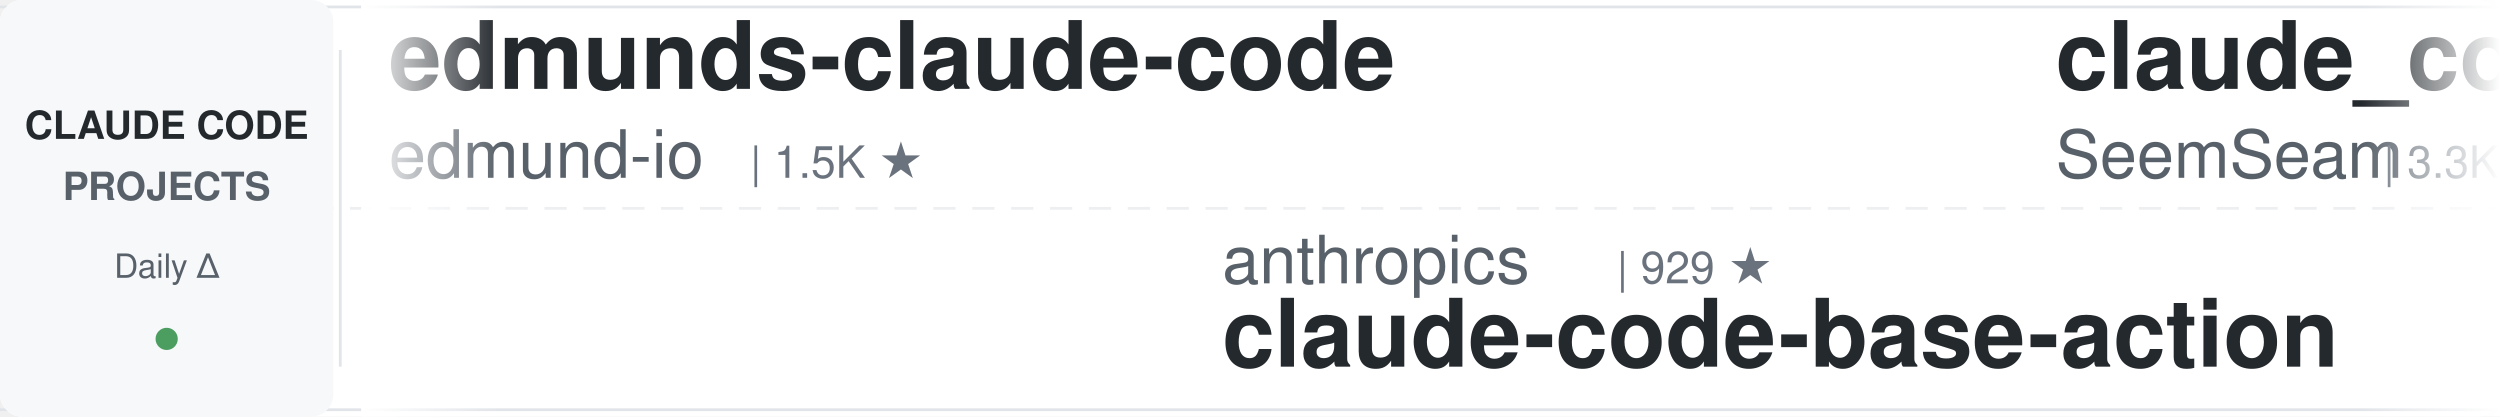
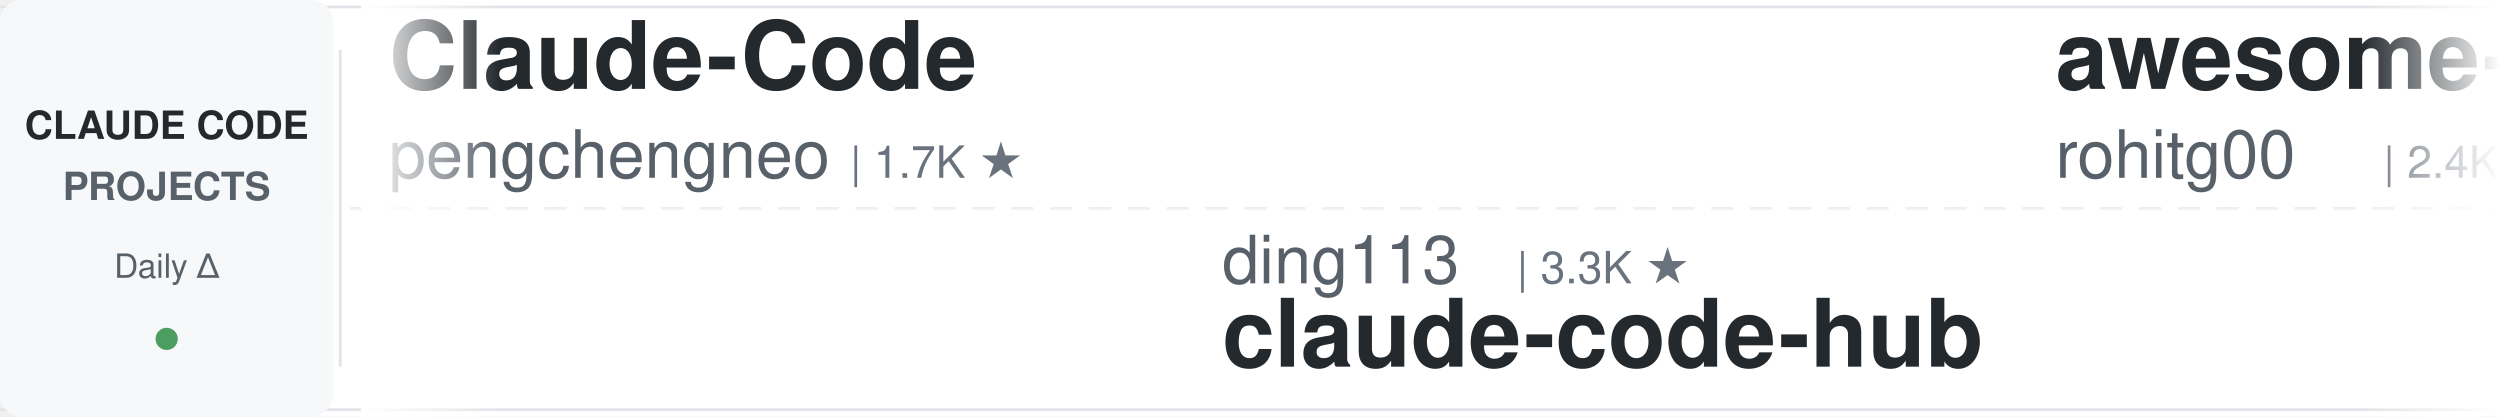
<svg xmlns="http://www.w3.org/2000/svg" width="900" height="150">
  <defs>
    <linearGradient id="awesomeLeftFade" x1="0%" y1="0%" x2="100%" y2="0%">
      <stop offset="0%" style="stop-color:#ffffff;stop-opacity:1" />
      <stop offset="100%" style="stop-color:#ffffff;stop-opacity:0" />
    </linearGradient>
    <linearGradient id="awesomeRightFade" x1="0%" y1="0%" x2="100%" y2="0%">
      <stop offset="0%" style="stop-color:#ffffff;stop-opacity:0" />
      <stop offset="100%" style="stop-color:#ffffff;stop-opacity:1" />
    </linearGradient>
  </defs>
  <rect width="900" height="150" fill="#ffffff" rx="8" />
  <rect x="0" y="2" width="900" height="1" fill="#e1e4e8" />
  <rect x="0" y="147" width="900" height="1" fill="#e1e4e8" />
  <line x1="0" y1="75" x2="900" y2="75" stroke="#e1e4e8" stroke-width="1" stroke-dasharray="8 6" opacity="0.6" />
  <rect x="0" y="0" width="120" height="150" fill="#f6f8fa" rx="8" />
  <text x="60" y="50" font-family="-apple-system, BlinkMacSystemFont, 'Segoe UI', Helvetica, Arial, sans-serif" font-size="14" font-weight="600" fill="#24292e" text-anchor="middle">CLAUDE CODE</text>
  <text x="60" y="72" font-family="-apple-system, BlinkMacSystemFont, 'Segoe UI', Helvetica, Arial, sans-serif" font-size="14" font-weight="600" fill="#586069" text-anchor="middle">PROJECTS</text>
  <text x="60" y="100" font-family="-apple-system, BlinkMacSystemFont, 'Segoe UI', Helvetica, Arial, sans-serif" font-size="12" font-weight="500" fill="#586069" text-anchor="middle">Daily Δ</text>
  <circle cx="60" cy="122" r="4" fill="#22863a" opacity="0.8" />
  <rect x="122" y="18" width="1" height="114" fill="#e1e4e8" />
  <clipPath id="awesomeTickerClip">
    <rect x="130" y="0" width="770" height="150" />
  </clipPath>
  <g clip-path="url(#awesomeTickerClip)">
    <g id="awesomeTickerItems">
      <animateTransform attributeName="transform" attributeType="XML" type="translate" from="0 0" to="-3000 0" dur="54s" repeatCount="indefinite" />
      <g transform="translate(0, 0)">
-         <text x="140" y="32" font-family="-apple-system, BlinkMacSystemFont, 'Segoe UI', Helvetica, Arial, sans-serif" font-size="34" font-weight="600" fill="#24292e">edmunds-claude-code</text>
-         <text x="140" y="64" font-family="-apple-system, BlinkMacSystemFont, 'Segoe UI', Helvetica, Arial, sans-serif" font-size="24" font-weight="400" fill="#586069">edmund-io</text>
-         <text x="270" y="64" font-family="-apple-system, BlinkMacSystemFont, 'Segoe UI', Helvetica, Arial, sans-serif" font-size="16" font-weight="500" fill="#6a737d">| 1.5K ★</text>
+         <text x="140" y="32" font-family="-apple-system, BlinkMacSystemFont, 'Segoe UI', Helvetica, Arial, sans-serif" font-size="34" font-weight="600" fill="#24292e">Claude-Code</text>
+         <text x="140" y="64" font-family="-apple-system, BlinkMacSystemFont, 'Segoe UI', Helvetica, Arial, sans-serif" font-size="24" font-weight="400" fill="#586069">pengchengneo</text>
+         <text x="306" y="64" font-family="-apple-system, BlinkMacSystemFont, 'Segoe UI', Helvetica, Arial, sans-serif" font-size="16" font-weight="500" fill="#6a737d">| 1.7K ★</text>
      </g>
      <g transform="translate(300, 0)">
-         <text x="140" y="102" font-family="-apple-system, BlinkMacSystemFont, 'Segoe UI', Helvetica, Arial, sans-serif" font-size="24" font-weight="400" fill="#586069">anthropics</text>
-         <text x="282" y="102" font-family="-apple-system, BlinkMacSystemFont, 'Segoe UI', Helvetica, Arial, sans-serif" font-size="16" font-weight="500" fill="#6a737d">| 929 ★</text>
-         <text x="140" y="132" font-family="-apple-system, BlinkMacSystemFont, 'Segoe UI', Helvetica, Arial, sans-serif" font-size="34" font-weight="600" fill="#24292e">claude-code-base-action</text>
+         <text x="140" y="102" font-family="-apple-system, BlinkMacSystemFont, 'Segoe UI', Helvetica, Arial, sans-serif" font-size="24" font-weight="400" fill="#586069">ding113</text>
+         <text x="246" y="102" font-family="-apple-system, BlinkMacSystemFont, 'Segoe UI', Helvetica, Arial, sans-serif" font-size="16" font-weight="500" fill="#6a737d">| 3.3K ★</text>
+         <text x="140" y="132" font-family="-apple-system, BlinkMacSystemFont, 'Segoe UI', Helvetica, Arial, sans-serif" font-size="34" font-weight="600" fill="#24292e">claude-code-hub</text>
      </g>
      <g transform="translate(600, 0)">
-         <text x="140" y="32" font-family="-apple-system, BlinkMacSystemFont, 'Segoe UI', Helvetica, Arial, sans-serif" font-size="34" font-weight="600" fill="#24292e">claude_codex_bridge</text>
-         <text x="140" y="64" font-family="-apple-system, BlinkMacSystemFont, 'Segoe UI', Helvetica, Arial, sans-serif" font-size="24" font-weight="400" fill="#586069">SeemSeam</text>
-         <text x="258" y="64" font-family="-apple-system, BlinkMacSystemFont, 'Segoe UI', Helvetica, Arial, sans-serif" font-size="16" font-weight="500" fill="#6a737d">| 3.3K ★</text>
-         <text x="335" y="64" font-family="-apple-system, BlinkMacSystemFont, 'Segoe UI', Helvetica, Arial, sans-serif" font-size="16" font-weight="500" fill="#22863a"> +1</text>
+         <text x="140" y="32" font-family="-apple-system, BlinkMacSystemFont, 'Segoe UI', Helvetica, Arial, sans-serif" font-size="34" font-weight="600" fill="#24292e">awesome-claude-code-tool...</text>
+         <text x="140" y="64" font-family="-apple-system, BlinkMacSystemFont, 'Segoe UI', Helvetica, Arial, sans-serif" font-size="24" font-weight="400" fill="#586069">rohitg00</text>
+         <text x="258" y="64" font-family="-apple-system, BlinkMacSystemFont, 'Segoe UI', Helvetica, Arial, sans-serif" font-size="16" font-weight="500" fill="#6a737d">| 2.4K ★</text>
+         <text x="335" y="64" font-family="-apple-system, BlinkMacSystemFont, 'Segoe UI', Helvetica, Arial, sans-serif" font-size="16" font-weight="500" fill="#22863a"> +3</text>
      </g>
      <g transform="translate(900, 0)">
-         <text x="140" y="102" font-family="-apple-system, BlinkMacSystemFont, 'Segoe UI', Helvetica, Arial, sans-serif" font-size="24" font-weight="400" fill="#586069">Yeachan-Heo</text>
-         <text x="294" y="102" font-family="-apple-system, BlinkMacSystemFont, 'Segoe UI', Helvetica, Arial, sans-serif" font-size="16" font-weight="500" fill="#6a737d">| 38.1K ★</text>
-         <text x="380" y="102" font-family="-apple-system, BlinkMacSystemFont, 'Segoe UI', Helvetica, Arial, sans-serif" font-size="16" font-weight="500" fill="#22863a"> +4</text>
-         <text x="140" y="132" font-family="-apple-system, BlinkMacSystemFont, 'Segoe UI', Helvetica, Arial, sans-serif" font-size="34" font-weight="600" fill="#24292e">oh-my-claudecode</text>
+         <text x="140" y="102" font-family="-apple-system, BlinkMacSystemFont, 'Segoe UI', Helvetica, Arial, sans-serif" font-size="24" font-weight="400" fill="#586069">krusemediallc</text>
+         <text x="318" y="102" font-family="-apple-system, BlinkMacSystemFont, 'Segoe UI', Helvetica, Arial, sans-serif" font-size="16" font-weight="500" fill="#6a737d">| 1.1K ★</text>
+         <text x="395" y="102" font-family="-apple-system, BlinkMacSystemFont, 'Segoe UI', Helvetica, Arial, sans-serif" font-size="16" font-weight="500" fill="#22863a"> +1</text>
+         <text x="140" y="132" font-family="-apple-system, BlinkMacSystemFont, 'Segoe UI', Helvetica, Arial, sans-serif" font-size="34" font-weight="600" fill="#24292e">arcads-claude-code</text>
      </g>
      <g transform="translate(1200, 0)">
-         <text x="140" y="32" font-family="-apple-system, BlinkMacSystemFont, 'Segoe UI', Helvetica, Arial, sans-serif" font-size="34" font-weight="600" fill="#24292e">claude-code-plugins-plus...</text>
-         <text x="140" y="64" font-family="-apple-system, BlinkMacSystemFont, 'Segoe UI', Helvetica, Arial, sans-serif" font-size="24" font-weight="400" fill="#586069">jeremylongshore</text>
-         <text x="342" y="64" font-family="-apple-system, BlinkMacSystemFont, 'Segoe UI', Helvetica, Arial, sans-serif" font-size="16" font-weight="500" fill="#6a737d">| 2.6K ★</text>
+         <text x="140" y="32" font-family="-apple-system, BlinkMacSystemFont, 'Segoe UI', Helvetica, Arial, sans-serif" font-size="34" font-weight="600" fill="#24292e">claude-code-from-source</text>
+         <text x="140" y="64" font-family="-apple-system, BlinkMacSystemFont, 'Segoe UI', Helvetica, Arial, sans-serif" font-size="24" font-weight="400" fill="#586069">alejandrobalderas</text>
+         <text x="366" y="64" font-family="-apple-system, BlinkMacSystemFont, 'Segoe UI', Helvetica, Arial, sans-serif" font-size="16" font-weight="500" fill="#6a737d">| 2.7K ★</text>
      </g>
      <g transform="translate(1500, 0)">
-         <text x="140" y="102" font-family="-apple-system, BlinkMacSystemFont, 'Segoe UI', Helvetica, Arial, sans-serif" font-size="24" font-weight="400" fill="#586069">ponponon</text>
-         <text x="258" y="102" font-family="-apple-system, BlinkMacSystemFont, 'Segoe UI', Helvetica, Arial, sans-serif" font-size="16" font-weight="500" fill="#6a737d">| 2.3K ★</text>
-         <text x="140" y="132" font-family="-apple-system, BlinkMacSystemFont, 'Segoe UI', Helvetica, Arial, sans-serif" font-size="34" font-weight="600" fill="#24292e">claude_code_src</text>
+         <text x="140" y="102" font-family="-apple-system, BlinkMacSystemFont, 'Segoe UI', Helvetica, Arial, sans-serif" font-size="24" font-weight="400" fill="#586069">diet103</text>
+         <text x="246" y="102" font-family="-apple-system, BlinkMacSystemFont, 'Segoe UI', Helvetica, Arial, sans-serif" font-size="16" font-weight="500" fill="#6a737d">| 10.0K ★</text>
+         <text x="140" y="132" font-family="-apple-system, BlinkMacSystemFont, 'Segoe UI', Helvetica, Arial, sans-serif" font-size="34" font-weight="600" fill="#24292e">claude-code-infrastructu...</text>
      </g>
      <g transform="translate(1800, 0)">
-         <text x="140" y="32" font-family="-apple-system, BlinkMacSystemFont, 'Segoe UI', Helvetica, Arial, sans-serif" font-size="34" font-weight="600" fill="#24292e">claude-code-telegram</text>
-         <text x="140" y="64" font-family="-apple-system, BlinkMacSystemFont, 'Segoe UI', Helvetica, Arial, sans-serif" font-size="24" font-weight="400" fill="#586069">RichardAtCT</text>
-         <text x="294" y="64" font-family="-apple-system, BlinkMacSystemFont, 'Segoe UI', Helvetica, Arial, sans-serif" font-size="16" font-weight="500" fill="#6a737d">| 2.7K ★</text>
+         <text x="140" y="32" font-family="-apple-system, BlinkMacSystemFont, 'Segoe UI', Helvetica, Arial, sans-serif" font-size="34" font-weight="600" fill="#24292e">Claude-Code</text>
+         <text x="140" y="64" font-family="-apple-system, BlinkMacSystemFont, 'Segoe UI', Helvetica, Arial, sans-serif" font-size="24" font-weight="400" fill="#586069">KPR111</text>
+         <text x="234" y="64" font-family="-apple-system, BlinkMacSystemFont, 'Segoe UI', Helvetica, Arial, sans-serif" font-size="16" font-weight="500" fill="#6a737d">| 18 ★</text>
      </g>
      <g transform="translate(2100, 0)">
-         <text x="140" y="102" font-family="-apple-system, BlinkMacSystemFont, 'Segoe UI', Helvetica, Arial, sans-serif" font-size="24" font-weight="400" fill="#586069">anthropics</text>
-         <text x="282" y="102" font-family="-apple-system, BlinkMacSystemFont, 'Segoe UI', Helvetica, Arial, sans-serif" font-size="16" font-weight="500" fill="#6a737d">| 164.7K ★</text>
-         <text x="377" y="102" font-family="-apple-system, BlinkMacSystemFont, 'Segoe UI', Helvetica, Arial, sans-serif" font-size="16" font-weight="500" fill="#22863a"> +44</text>
-         <text x="140" y="132" font-family="-apple-system, BlinkMacSystemFont, 'Segoe UI', Helvetica, Arial, sans-serif" font-size="34" font-weight="600" fill="#24292e">skills</text>
+         <text x="140" y="102" font-family="-apple-system, BlinkMacSystemFont, 'Segoe UI', Helvetica, Arial, sans-serif" font-size="24" font-weight="400" fill="#586069">edmund-io</text>
+         <text x="270" y="102" font-family="-apple-system, BlinkMacSystemFont, 'Segoe UI', Helvetica, Arial, sans-serif" font-size="16" font-weight="500" fill="#6a737d">| 1.5K ★</text>
+         <text x="140" y="132" font-family="-apple-system, BlinkMacSystemFont, 'Segoe UI', Helvetica, Arial, sans-serif" font-size="34" font-weight="600" fill="#24292e">edmunds-claude-code</text>
      </g>
      <g transform="translate(2400, 0)">
-         <text x="140" y="32" font-family="-apple-system, BlinkMacSystemFont, 'Segoe UI', Helvetica, Arial, sans-serif" font-size="34" font-weight="600" fill="#24292e">pi-vs-claude-code</text>
-         <text x="140" y="64" font-family="-apple-system, BlinkMacSystemFont, 'Segoe UI', Helvetica, Arial, sans-serif" font-size="24" font-weight="400" fill="#586069">disler</text>
-         <text x="234" y="64" font-family="-apple-system, BlinkMacSystemFont, 'Segoe UI', Helvetica, Arial, sans-serif" font-size="16" font-weight="500" fill="#6a737d">| 1.5K ★</text>
+         <text x="140" y="32" font-family="-apple-system, BlinkMacSystemFont, 'Segoe UI', Helvetica, Arial, sans-serif" font-size="34" font-weight="600" fill="#24292e">claude-code-best-practic...</text>
+         <text x="140" y="64" font-family="-apple-system, BlinkMacSystemFont, 'Segoe UI', Helvetica, Arial, sans-serif" font-size="24" font-weight="400" fill="#586069">shanraisshan</text>
+         <text x="306" y="64" font-family="-apple-system, BlinkMacSystemFont, 'Segoe UI', Helvetica, Arial, sans-serif" font-size="16" font-weight="500" fill="#6a737d">| 63.6K ★</text>
+         <text x="392" y="64" font-family="-apple-system, BlinkMacSystemFont, 'Segoe UI', Helvetica, Arial, sans-serif" font-size="16" font-weight="500" fill="#22863a"> +8</text>
      </g>
      <g transform="translate(2700, 0)">
-         <text x="140" y="102" font-family="-apple-system, BlinkMacSystemFont, 'Segoe UI', Helvetica, Arial, sans-serif" font-size="24" font-weight="400" fill="#586069">ChrisWiles</text>
-         <text x="282" y="102" font-family="-apple-system, BlinkMacSystemFont, 'Segoe UI', Helvetica, Arial, sans-serif" font-size="16" font-weight="500" fill="#6a737d">| 6.0K ★</text>
-         <text x="140" y="132" font-family="-apple-system, BlinkMacSystemFont, 'Segoe UI', Helvetica, Arial, sans-serif" font-size="34" font-weight="600" fill="#24292e">claude-code-showcase</text>
+         <text x="140" y="102" font-family="-apple-system, BlinkMacSystemFont, 'Segoe UI', Helvetica, Arial, sans-serif" font-size="24" font-weight="400" fill="#586069">zebbern</text>
+         <text x="246" y="102" font-family="-apple-system, BlinkMacSystemFont, 'Segoe UI', Helvetica, Arial, sans-serif" font-size="16" font-weight="500" fill="#6a737d">| 4.4K ★</text>
+         <text x="140" y="132" font-family="-apple-system, BlinkMacSystemFont, 'Segoe UI', Helvetica, Arial, sans-serif" font-size="34" font-weight="600" fill="#24292e">claude-code-guide</text>
      </g>
      <g transform="translate(3000, 0)">
-         <text x="140" y="32" font-family="-apple-system, BlinkMacSystemFont, 'Segoe UI', Helvetica, Arial, sans-serif" font-size="34" font-weight="600" fill="#24292e">edmunds-claude-code</text>
-         <text x="140" y="64" font-family="-apple-system, BlinkMacSystemFont, 'Segoe UI', Helvetica, Arial, sans-serif" font-size="24" font-weight="400" fill="#586069">edmund-io</text>
-         <text x="270" y="64" font-family="-apple-system, BlinkMacSystemFont, 'Segoe UI', Helvetica, Arial, sans-serif" font-size="16" font-weight="500" fill="#6a737d">| 1.5K ★</text>
+         <text x="140" y="32" font-family="-apple-system, BlinkMacSystemFont, 'Segoe UI', Helvetica, Arial, sans-serif" font-size="34" font-weight="600" fill="#24292e">Claude-Code</text>
+         <text x="140" y="64" font-family="-apple-system, BlinkMacSystemFont, 'Segoe UI', Helvetica, Arial, sans-serif" font-size="24" font-weight="400" fill="#586069">pengchengneo</text>
+         <text x="306" y="64" font-family="-apple-system, BlinkMacSystemFont, 'Segoe UI', Helvetica, Arial, sans-serif" font-size="16" font-weight="500" fill="#6a737d">| 1.7K ★</text>
      </g>
      <g transform="translate(3300, 0)">
-         <text x="140" y="102" font-family="-apple-system, BlinkMacSystemFont, 'Segoe UI', Helvetica, Arial, sans-serif" font-size="24" font-weight="400" fill="#586069">anthropics</text>
-         <text x="282" y="102" font-family="-apple-system, BlinkMacSystemFont, 'Segoe UI', Helvetica, Arial, sans-serif" font-size="16" font-weight="500" fill="#6a737d">| 929 ★</text>
-         <text x="140" y="132" font-family="-apple-system, BlinkMacSystemFont, 'Segoe UI', Helvetica, Arial, sans-serif" font-size="34" font-weight="600" fill="#24292e">claude-code-base-action</text>
+         <text x="140" y="102" font-family="-apple-system, BlinkMacSystemFont, 'Segoe UI', Helvetica, Arial, sans-serif" font-size="24" font-weight="400" fill="#586069">ding113</text>
+         <text x="246" y="102" font-family="-apple-system, BlinkMacSystemFont, 'Segoe UI', Helvetica, Arial, sans-serif" font-size="16" font-weight="500" fill="#6a737d">| 3.3K ★</text>
+         <text x="140" y="132" font-family="-apple-system, BlinkMacSystemFont, 'Segoe UI', Helvetica, Arial, sans-serif" font-size="34" font-weight="600" fill="#24292e">claude-code-hub</text>
      </g>
      <g transform="translate(3600, 0)">
-         <text x="140" y="32" font-family="-apple-system, BlinkMacSystemFont, 'Segoe UI', Helvetica, Arial, sans-serif" font-size="34" font-weight="600" fill="#24292e">claude_codex_bridge</text>
-         <text x="140" y="64" font-family="-apple-system, BlinkMacSystemFont, 'Segoe UI', Helvetica, Arial, sans-serif" font-size="24" font-weight="400" fill="#586069">SeemSeam</text>
-         <text x="258" y="64" font-family="-apple-system, BlinkMacSystemFont, 'Segoe UI', Helvetica, Arial, sans-serif" font-size="16" font-weight="500" fill="#6a737d">| 3.3K ★</text>
-         <text x="335" y="64" font-family="-apple-system, BlinkMacSystemFont, 'Segoe UI', Helvetica, Arial, sans-serif" font-size="16" font-weight="500" fill="#22863a"> +1</text>
+         <text x="140" y="32" font-family="-apple-system, BlinkMacSystemFont, 'Segoe UI', Helvetica, Arial, sans-serif" font-size="34" font-weight="600" fill="#24292e">awesome-claude-code-tool...</text>
+         <text x="140" y="64" font-family="-apple-system, BlinkMacSystemFont, 'Segoe UI', Helvetica, Arial, sans-serif" font-size="24" font-weight="400" fill="#586069">rohitg00</text>
+         <text x="258" y="64" font-family="-apple-system, BlinkMacSystemFont, 'Segoe UI', Helvetica, Arial, sans-serif" font-size="16" font-weight="500" fill="#6a737d">| 2.4K ★</text>
+         <text x="335" y="64" font-family="-apple-system, BlinkMacSystemFont, 'Segoe UI', Helvetica, Arial, sans-serif" font-size="16" font-weight="500" fill="#22863a"> +3</text>
      </g>
      <g transform="translate(3900, 0)">
-         <text x="140" y="102" font-family="-apple-system, BlinkMacSystemFont, 'Segoe UI', Helvetica, Arial, sans-serif" font-size="24" font-weight="400" fill="#586069">Yeachan-Heo</text>
-         <text x="294" y="102" font-family="-apple-system, BlinkMacSystemFont, 'Segoe UI', Helvetica, Arial, sans-serif" font-size="16" font-weight="500" fill="#6a737d">| 38.1K ★</text>
-         <text x="380" y="102" font-family="-apple-system, BlinkMacSystemFont, 'Segoe UI', Helvetica, Arial, sans-serif" font-size="16" font-weight="500" fill="#22863a"> +4</text>
-         <text x="140" y="132" font-family="-apple-system, BlinkMacSystemFont, 'Segoe UI', Helvetica, Arial, sans-serif" font-size="34" font-weight="600" fill="#24292e">oh-my-claudecode</text>
+         <text x="140" y="102" font-family="-apple-system, BlinkMacSystemFont, 'Segoe UI', Helvetica, Arial, sans-serif" font-size="24" font-weight="400" fill="#586069">krusemediallc</text>
+         <text x="318" y="102" font-family="-apple-system, BlinkMacSystemFont, 'Segoe UI', Helvetica, Arial, sans-serif" font-size="16" font-weight="500" fill="#6a737d">| 1.1K ★</text>
+         <text x="395" y="102" font-family="-apple-system, BlinkMacSystemFont, 'Segoe UI', Helvetica, Arial, sans-serif" font-size="16" font-weight="500" fill="#22863a"> +1</text>
+         <text x="140" y="132" font-family="-apple-system, BlinkMacSystemFont, 'Segoe UI', Helvetica, Arial, sans-serif" font-size="34" font-weight="600" fill="#24292e">arcads-claude-code</text>
      </g>
    </g>
  </g>
  <rect x="130" y="0" width="50" height="150" fill="url(#awesomeLeftFade)" />
  <rect x="850" y="0" width="50" height="150" fill="url(#awesomeRightFade)" />
</svg>
